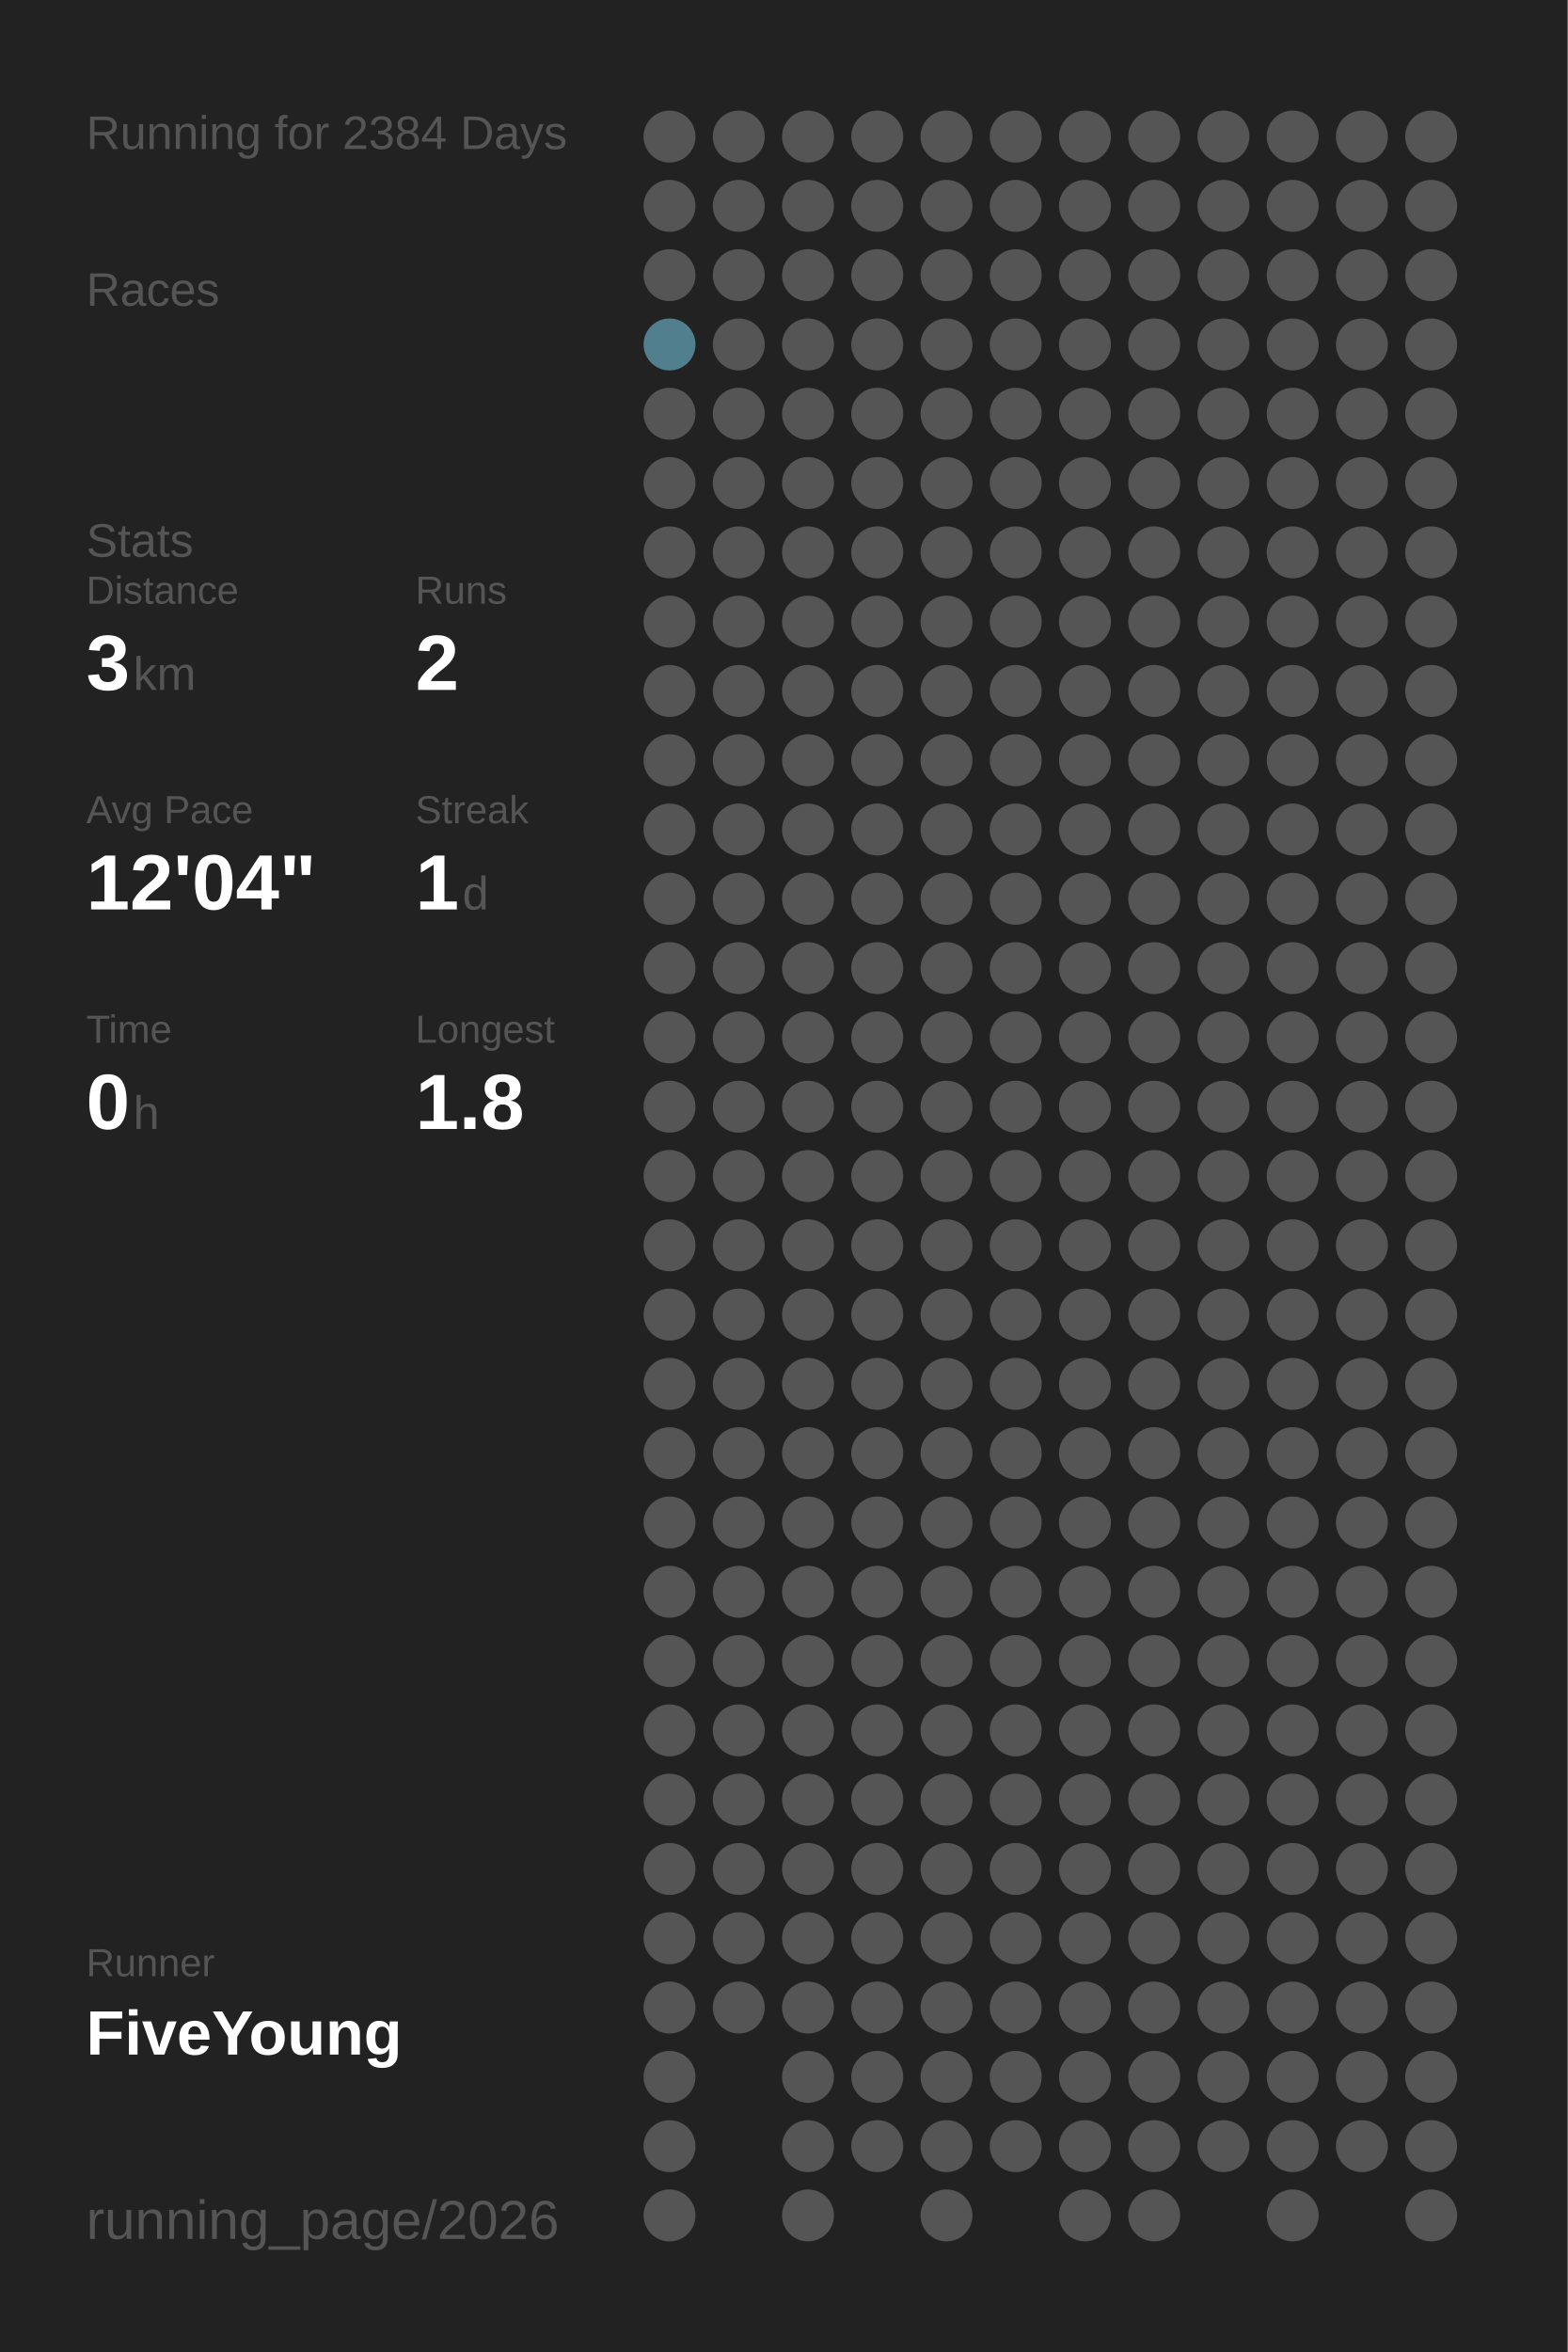
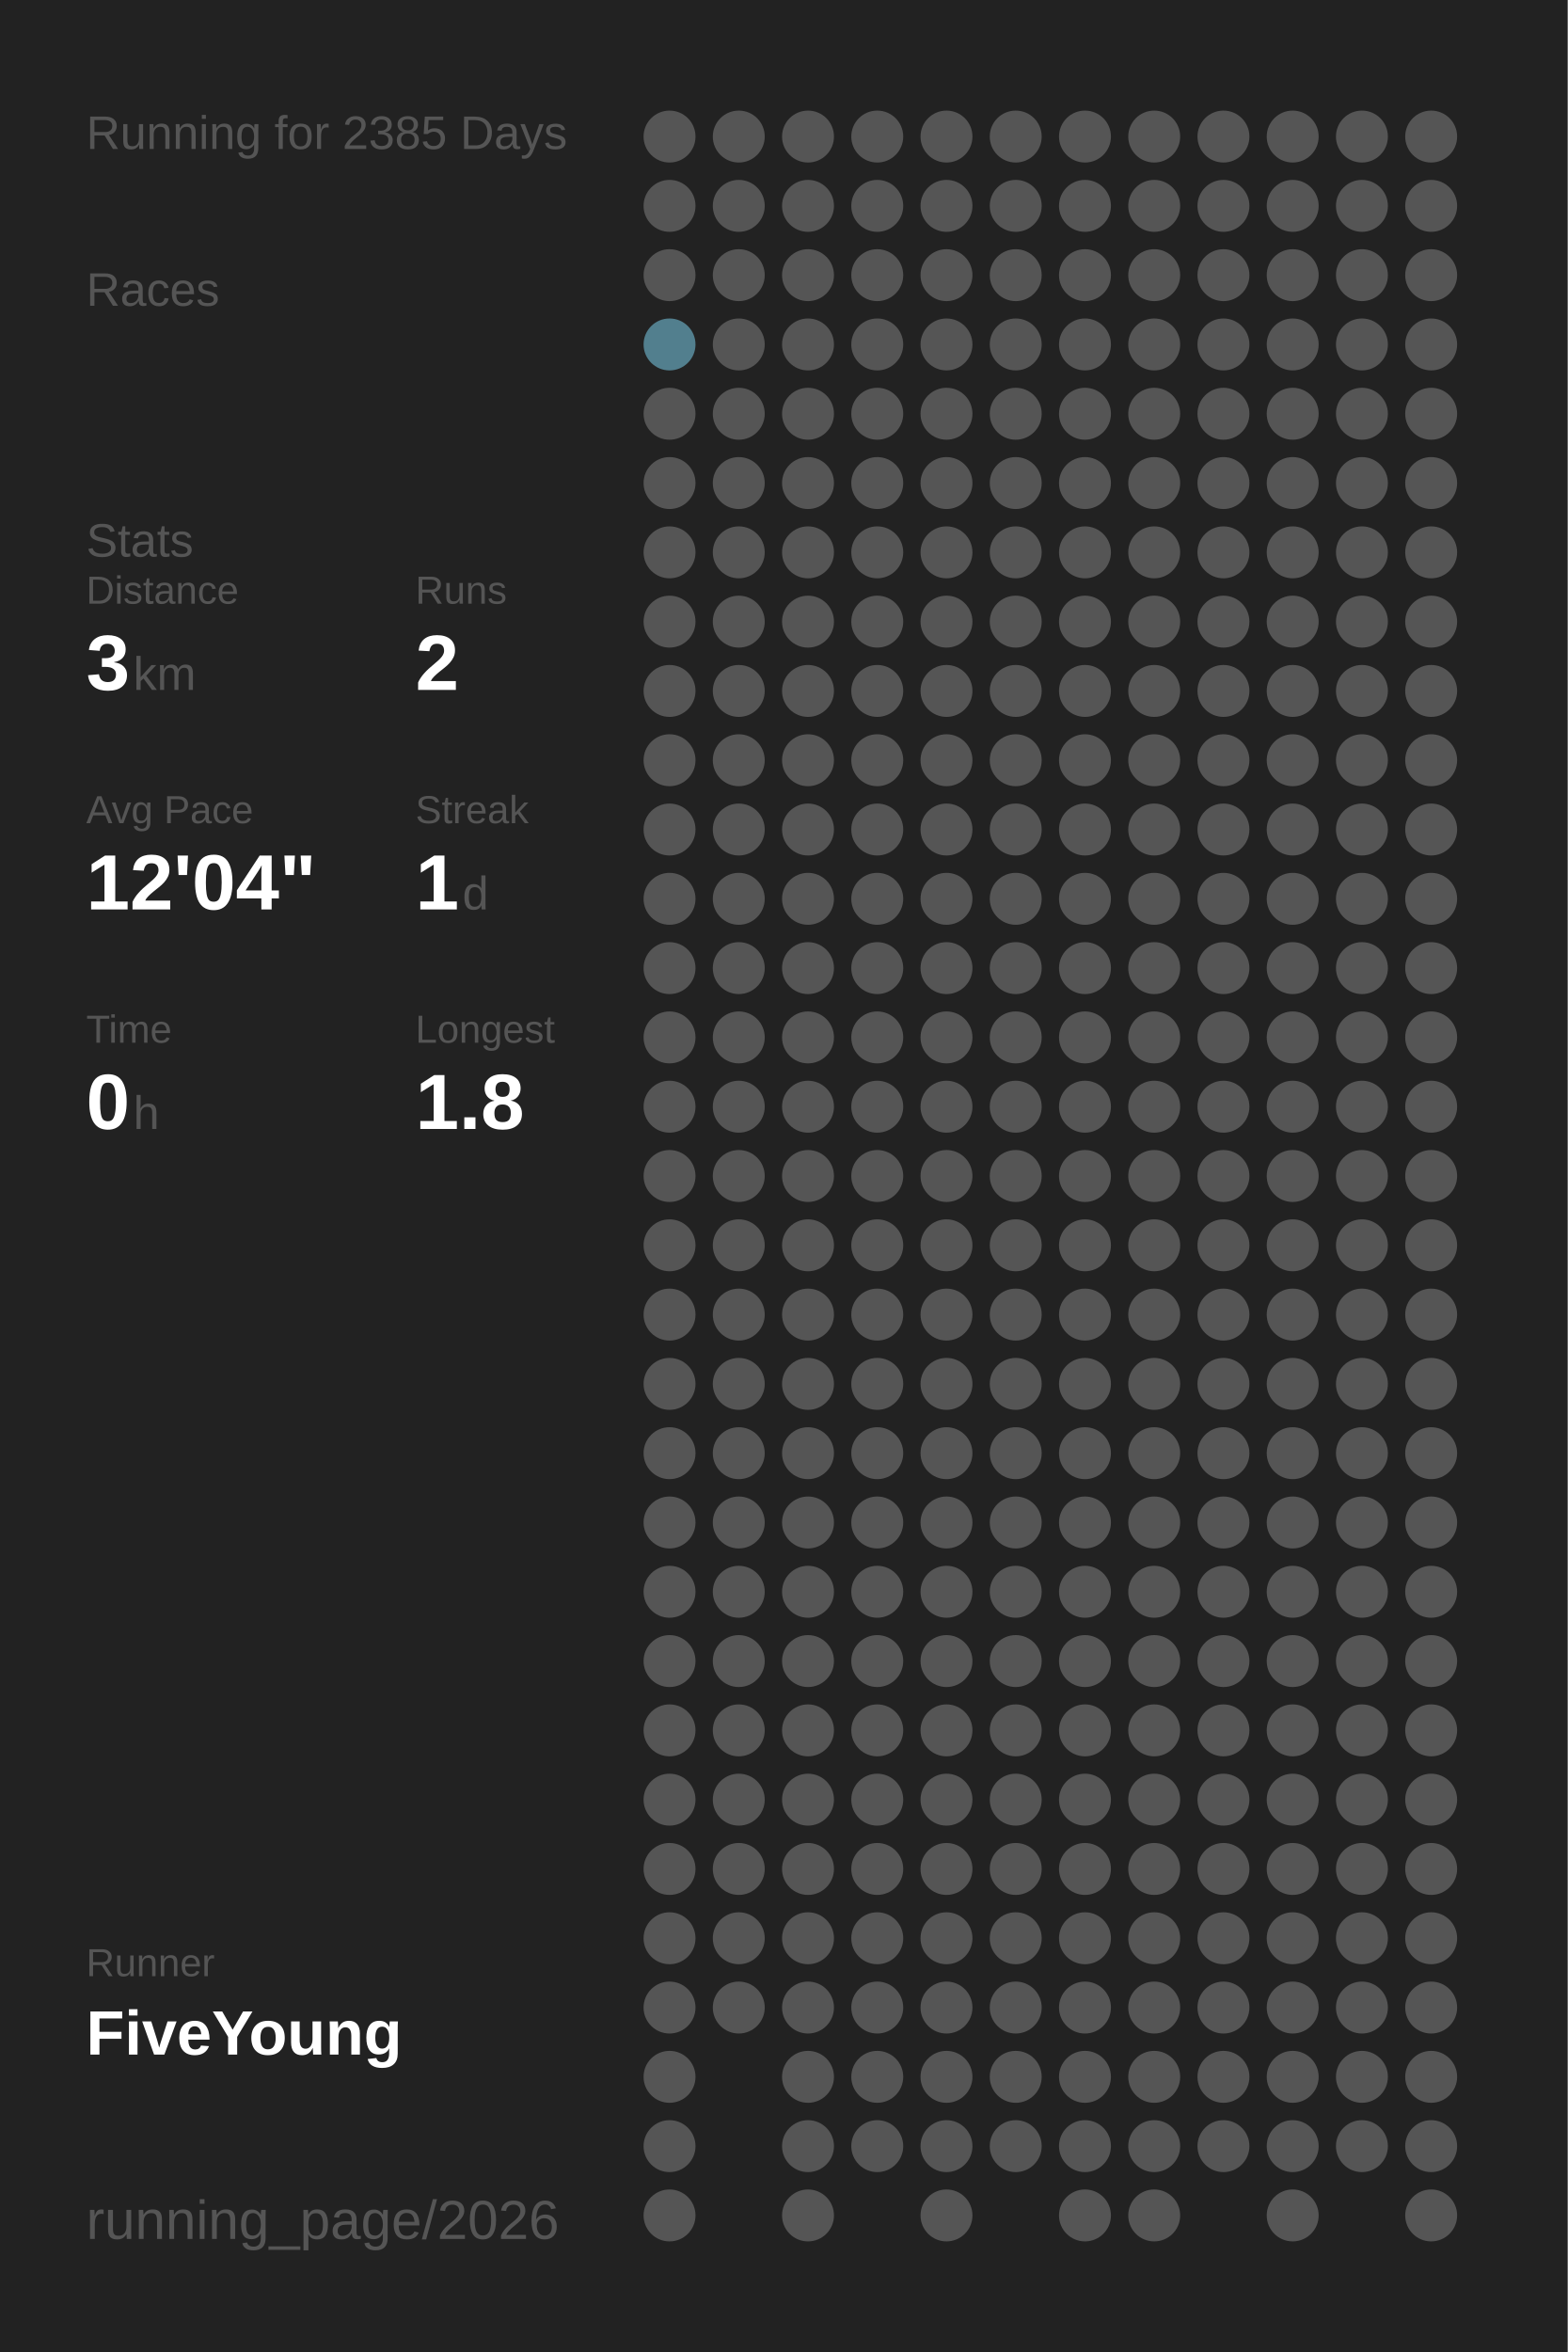
<svg xmlns="http://www.w3.org/2000/svg" baseProfile="full" height="300mm" version="1.1" viewBox="0,0,200,300" width="200mm">
  <defs />
  <rect fill="#222222" height="300" width="200" x="0" y="0" />
-   <text fill="#555555" style="font-size:6px; font-family:Arial;" x="11" y="19">Running for 2384 Days</text>
+   <text fill="#555555" style="font-size:6px; font-family:Arial;" x="11" y="19">Running for 2385 Days</text>
  <text fill="#555555" style="font-size:6px; font-family:Arial;" x="11" y="39">Races</text>
  <text fill="#555555" style="font-size:6px; font-family:Arial;" x="11" y="71">Stats</text>
  <text fill="#555555" style="font-size:5px; font-family:Arial;" x="11" y="77">Distance</text>
  <text fill="#FFFFFF" style="font-size:10px; font-family:Arial; font-weight:bold;" x="11" y="88">3</text>
  <text fill="#555555" style="font-size:6px; font-family:Arial;" x="17" y="88">km</text>
  <text fill="#555555" style="font-size:5px; font-family:Arial;" x="53" y="77">Runs</text>
  <text fill="#FFFFFF" style="font-size:10px; font-family:Arial; font-weight:bold;" x="53" y="88">2</text>
  <text fill="#555555" style="font-size:5px; font-family:Arial;" x="11" y="105">Avg Pace</text>
  <text fill="#FFFFFF" style="font-size:10px; font-family:Arial; font-weight:bold;" x="11" y="116">12'04"</text>
  <text fill="#555555" style="font-size:5px; font-family:Arial;" x="53" y="105">Streak</text>
  <text fill="#FFFFFF" style="font-size:10px; font-family:Arial; font-weight:bold;" x="53" y="116">1</text>
  <text fill="#555555" style="font-size:6px; font-family:Arial;" x="59" y="116">d</text>
  <text fill="#555555" style="font-size:5px; font-family:Arial;" x="11" y="133">Time</text>
  <text fill="#FFFFFF" style="font-size:10px; font-family:Arial; font-weight:bold;" x="11" y="144">0</text>
  <text fill="#555555" style="font-size:6px; font-family:Arial;" x="17" y="144">h</text>
  <text fill="#555555" style="font-size:5px; font-family:Arial;" x="53" y="133">Longest</text>
  <text fill="#FFFFFF" style="font-size:10px; font-family:Arial; font-weight:bold;" x="53" y="144">1.8</text>
  <text fill="#555555" style="font-size:5px; font-family:Arial;" x="11" y="252.065">Runner</text>
  <text fill="#FFFFFF" style="font-size:8px; font-family:Arial; font-weight:bold;" x="11" y="262.065">FiveYoung</text>
  <text fill="#555555" style="font-size:7px; font-family:Arial;" x="11" y="285.581">running_page/2026</text>
  <circle cx="85.417" cy="17.419" fill="#555555" r="3.312" />
  <circle cx="85.417" cy="26.258" fill="#555555" r="3.312" />
  <circle cx="85.417" cy="35.097" fill="#555555" r="3.312" />
  <circle cx="85.417" cy="43.935" fill="#527f8e" r="3.312" />
  <circle cx="85.417" cy="52.774" fill="#555555" r="3.312" />
  <circle cx="85.417" cy="61.613" fill="#555555" r="3.312" />
  <circle cx="85.417" cy="70.452" fill="#555555" r="3.312" />
  <circle cx="85.417" cy="79.29" fill="#555555" r="3.312" />
  <circle cx="85.417" cy="88.129" fill="#555555" r="3.312" />
  <circle cx="85.417" cy="96.968" fill="#555555" r="3.312" />
  <circle cx="85.417" cy="105.806" fill="#555555" r="3.312" />
  <circle cx="85.417" cy="114.645" fill="#555555" r="3.312" />
  <circle cx="85.417" cy="123.484" fill="#555555" r="3.312" />
  <circle cx="85.417" cy="132.323" fill="#555555" r="3.312" />
  <circle cx="85.417" cy="141.161" fill="#555555" r="3.312" />
  <circle cx="85.417" cy="150" fill="#555555" r="3.312" />
  <circle cx="85.417" cy="158.839" fill="#555555" r="3.312" />
  <circle cx="85.417" cy="167.677" fill="#555555" r="3.312" />
  <circle cx="85.417" cy="176.516" fill="#555555" r="3.312" />
  <circle cx="85.417" cy="185.355" fill="#555555" r="3.312" />
  <circle cx="85.417" cy="194.194" fill="#555555" r="3.312" />
  <circle cx="85.417" cy="203.032" fill="#555555" r="3.312" />
  <circle cx="85.417" cy="211.871" fill="#555555" r="3.312" />
  <circle cx="85.417" cy="220.71" fill="#555555" r="3.312" />
  <circle cx="85.417" cy="229.548" fill="#555555" r="3.312" />
  <circle cx="85.417" cy="238.387" fill="#555555" r="3.312" />
  <circle cx="85.417" cy="247.226" fill="#555555" r="3.312" />
  <circle cx="85.417" cy="256.065" fill="#555555" r="3.312" />
  <circle cx="85.417" cy="264.903" fill="#555555" r="3.312" />
  <circle cx="85.417" cy="273.742" fill="#555555" r="3.312" />
  <circle cx="85.417" cy="282.581" fill="#555555" r="3.312" />
  <circle cx="94.25" cy="17.419" fill="#555555" r="3.312" />
  <circle cx="94.25" cy="26.258" fill="#555555" r="3.312" />
  <circle cx="94.25" cy="35.097" fill="#555555" r="3.312" />
  <circle cx="94.25" cy="43.935" fill="#555555" r="3.312" />
  <circle cx="94.25" cy="52.774" fill="#555555" r="3.312" />
  <circle cx="94.25" cy="61.613" fill="#555555" r="3.312" />
  <circle cx="94.25" cy="70.452" fill="#555555" r="3.312" />
  <circle cx="94.25" cy="79.29" fill="#555555" r="3.312" />
  <circle cx="94.25" cy="88.129" fill="#555555" r="3.312" />
  <circle cx="94.25" cy="96.968" fill="#555555" r="3.312" />
  <circle cx="94.25" cy="105.806" fill="#555555" r="3.312" />
  <circle cx="94.25" cy="114.645" fill="#555555" r="3.312" />
  <circle cx="94.25" cy="123.484" fill="#555555" r="3.312" />
  <circle cx="94.25" cy="132.323" fill="#555555" r="3.312" />
  <circle cx="94.25" cy="141.161" fill="#555555" r="3.312" />
  <circle cx="94.25" cy="150" fill="#555555" r="3.312" />
  <circle cx="94.25" cy="158.839" fill="#555555" r="3.312" />
  <circle cx="94.25" cy="167.677" fill="#555555" r="3.312" />
  <circle cx="94.25" cy="176.516" fill="#555555" r="3.312" />
  <circle cx="94.25" cy="185.355" fill="#555555" r="3.312" />
  <circle cx="94.25" cy="194.194" fill="#555555" r="3.312" />
  <circle cx="94.25" cy="203.032" fill="#555555" r="3.312" />
  <circle cx="94.25" cy="211.871" fill="#555555" r="3.312" />
  <circle cx="94.25" cy="220.71" fill="#555555" r="3.312" />
  <circle cx="94.25" cy="229.548" fill="#555555" r="3.312" />
  <circle cx="94.25" cy="238.387" fill="#555555" r="3.312" />
  <circle cx="94.25" cy="247.226" fill="#555555" r="3.312" />
  <circle cx="94.25" cy="256.065" fill="#555555" r="3.312" />
  <circle cx="103.083" cy="17.419" fill="#555555" r="3.312" />
  <circle cx="103.083" cy="26.258" fill="#555555" r="3.312" />
  <circle cx="103.083" cy="35.097" fill="#555555" r="3.312" />
  <circle cx="103.083" cy="43.935" fill="#555555" r="3.312" />
  <circle cx="103.083" cy="52.774" fill="#555555" r="3.312" />
  <circle cx="103.083" cy="61.613" fill="#555555" r="3.312" />
  <circle cx="103.083" cy="70.452" fill="#555555" r="3.312" />
  <circle cx="103.083" cy="79.29" fill="#555555" r="3.312" />
  <circle cx="103.083" cy="88.129" fill="#555555" r="3.312" />
  <circle cx="103.083" cy="96.968" fill="#555555" r="3.312" />
  <circle cx="103.083" cy="105.806" fill="#555555" r="3.312" />
  <circle cx="103.083" cy="114.645" fill="#555555" r="3.312" />
  <circle cx="103.083" cy="123.484" fill="#555555" r="3.312" />
  <circle cx="103.083" cy="132.323" fill="#555555" r="3.312" />
  <circle cx="103.083" cy="141.161" fill="#555555" r="3.312" />
  <circle cx="103.083" cy="150" fill="#555555" r="3.312" />
  <circle cx="103.083" cy="158.839" fill="#555555" r="3.312" />
  <circle cx="103.083" cy="167.677" fill="#555555" r="3.312" />
  <circle cx="103.083" cy="176.516" fill="#555555" r="3.312" />
  <circle cx="103.083" cy="185.355" fill="#555555" r="3.312" />
  <circle cx="103.083" cy="194.194" fill="#555555" r="3.312" />
  <circle cx="103.083" cy="203.032" fill="#555555" r="3.312" />
  <circle cx="103.083" cy="211.871" fill="#555555" r="3.312" />
  <circle cx="103.083" cy="220.71" fill="#555555" r="3.312" />
  <circle cx="103.083" cy="229.548" fill="#555555" r="3.312" />
  <circle cx="103.083" cy="238.387" fill="#555555" r="3.312" />
  <circle cx="103.083" cy="247.226" fill="#555555" r="3.312" />
  <circle cx="103.083" cy="256.065" fill="#555555" r="3.312" />
  <circle cx="103.083" cy="264.903" fill="#555555" r="3.312" />
  <circle cx="103.083" cy="273.742" fill="#555555" r="3.312" />
  <circle cx="103.083" cy="282.581" fill="#555555" r="3.312" />
  <circle cx="111.917" cy="17.419" fill="#555555" r="3.312" />
  <circle cx="111.917" cy="26.258" fill="#555555" r="3.312" />
  <circle cx="111.917" cy="35.097" fill="#555555" r="3.312" />
  <circle cx="111.917" cy="43.935" fill="#555555" r="3.312" />
  <circle cx="111.917" cy="52.774" fill="#555555" r="3.312" />
  <circle cx="111.917" cy="61.613" fill="#555555" r="3.312" />
  <circle cx="111.917" cy="70.452" fill="#555555" r="3.312" />
  <circle cx="111.917" cy="79.29" fill="#555555" r="3.312" />
  <circle cx="111.917" cy="88.129" fill="#555555" r="3.312" />
  <circle cx="111.917" cy="96.968" fill="#555555" r="3.312" />
  <circle cx="111.917" cy="105.806" fill="#555555" r="3.312" />
  <circle cx="111.917" cy="114.645" fill="#555555" r="3.312" />
  <circle cx="111.917" cy="123.484" fill="#555555" r="3.312" />
  <circle cx="111.917" cy="132.323" fill="#555555" r="3.312" />
  <circle cx="111.917" cy="141.161" fill="#555555" r="3.312" />
  <circle cx="111.917" cy="150" fill="#555555" r="3.312" />
  <circle cx="111.917" cy="158.839" fill="#555555" r="3.312" />
  <circle cx="111.917" cy="167.677" fill="#555555" r="3.312" />
  <circle cx="111.917" cy="176.516" fill="#555555" r="3.312" />
  <circle cx="111.917" cy="185.355" fill="#555555" r="3.312" />
  <circle cx="111.917" cy="194.194" fill="#555555" r="3.312" />
  <circle cx="111.917" cy="203.032" fill="#555555" r="3.312" />
  <circle cx="111.917" cy="211.871" fill="#555555" r="3.312" />
  <circle cx="111.917" cy="220.71" fill="#555555" r="3.312" />
  <circle cx="111.917" cy="229.548" fill="#555555" r="3.312" />
  <circle cx="111.917" cy="238.387" fill="#555555" r="3.312" />
  <circle cx="111.917" cy="247.226" fill="#555555" r="3.312" />
  <circle cx="111.917" cy="256.065" fill="#555555" r="3.312" />
  <circle cx="111.917" cy="264.903" fill="#555555" r="3.312" />
  <circle cx="111.917" cy="273.742" fill="#555555" r="3.312" />
  <circle cx="120.75" cy="17.419" fill="#555555" r="3.312" />
  <circle cx="120.75" cy="26.258" fill="#555555" r="3.312" />
  <circle cx="120.75" cy="35.097" fill="#555555" r="3.312" />
  <circle cx="120.75" cy="43.935" fill="#555555" r="3.312" />
  <circle cx="120.75" cy="52.774" fill="#555555" r="3.312" />
  <circle cx="120.75" cy="61.613" fill="#555555" r="3.312" />
  <circle cx="120.75" cy="70.452" fill="#555555" r="3.312" />
  <circle cx="120.75" cy="79.29" fill="#555555" r="3.312" />
  <circle cx="120.75" cy="88.129" fill="#555555" r="3.312" />
  <circle cx="120.75" cy="96.968" fill="#555555" r="3.312" />
  <circle cx="120.75" cy="105.806" fill="#555555" r="3.312" />
  <circle cx="120.75" cy="114.645" fill="#555555" r="3.312" />
  <circle cx="120.75" cy="123.484" fill="#555555" r="3.312" />
  <circle cx="120.75" cy="132.323" fill="#555555" r="3.312" />
  <circle cx="120.75" cy="141.161" fill="#555555" r="3.312" />
  <circle cx="120.75" cy="150" fill="#555555" r="3.312" />
  <circle cx="120.75" cy="158.839" fill="#555555" r="3.312" />
  <circle cx="120.75" cy="167.677" fill="#555555" r="3.312" />
  <circle cx="120.75" cy="176.516" fill="#555555" r="3.312" />
  <circle cx="120.75" cy="185.355" fill="#555555" r="3.312" />
  <circle cx="120.75" cy="194.194" fill="#555555" r="3.312" />
  <circle cx="120.75" cy="203.032" fill="#555555" r="3.312" />
  <circle cx="120.75" cy="211.871" fill="#555555" r="3.312" />
  <circle cx="120.75" cy="220.71" fill="#555555" r="3.312" />
  <circle cx="120.75" cy="229.548" fill="#555555" r="3.312" />
  <circle cx="120.75" cy="238.387" fill="#555555" r="3.312" />
  <circle cx="120.75" cy="247.226" fill="#555555" r="3.312" />
  <circle cx="120.75" cy="256.065" fill="#555555" r="3.312" />
  <circle cx="120.75" cy="264.903" fill="#555555" r="3.312" />
  <circle cx="120.75" cy="273.742" fill="#555555" r="3.312" />
  <circle cx="120.75" cy="282.581" fill="#555555" r="3.312" />
  <circle cx="129.583" cy="17.419" fill="#555555" r="3.312" />
  <circle cx="129.583" cy="26.258" fill="#555555" r="3.312" />
  <circle cx="129.583" cy="35.097" fill="#555555" r="3.312" />
  <circle cx="129.583" cy="43.935" fill="#555555" r="3.312" />
  <circle cx="129.583" cy="52.774" fill="#555555" r="3.312" />
  <circle cx="129.583" cy="61.613" fill="#555555" r="3.312" />
  <circle cx="129.583" cy="70.452" fill="#555555" r="3.312" />
  <circle cx="129.583" cy="79.29" fill="#555555" r="3.312" />
  <circle cx="129.583" cy="88.129" fill="#555555" r="3.312" />
  <circle cx="129.583" cy="96.968" fill="#555555" r="3.312" />
  <circle cx="129.583" cy="105.806" fill="#555555" r="3.312" />
  <circle cx="129.583" cy="114.645" fill="#555555" r="3.312" />
  <circle cx="129.583" cy="123.484" fill="#555555" r="3.312" />
  <circle cx="129.583" cy="132.323" fill="#555555" r="3.312" />
  <circle cx="129.583" cy="141.161" fill="#555555" r="3.312" />
  <circle cx="129.583" cy="150" fill="#555555" r="3.312" />
  <circle cx="129.583" cy="158.839" fill="#555555" r="3.312" />
  <circle cx="129.583" cy="167.677" fill="#555555" r="3.312" />
  <circle cx="129.583" cy="176.516" fill="#555555" r="3.312" />
  <circle cx="129.583" cy="185.355" fill="#555555" r="3.312" />
  <circle cx="129.583" cy="194.194" fill="#555555" r="3.312" />
  <circle cx="129.583" cy="203.032" fill="#555555" r="3.312" />
  <circle cx="129.583" cy="211.871" fill="#555555" r="3.312" />
  <circle cx="129.583" cy="220.71" fill="#555555" r="3.312" />
  <circle cx="129.583" cy="229.548" fill="#555555" r="3.312" />
  <circle cx="129.583" cy="238.387" fill="#555555" r="3.312" />
  <circle cx="129.583" cy="247.226" fill="#555555" r="3.312" />
  <circle cx="129.583" cy="256.065" fill="#555555" r="3.312" />
  <circle cx="129.583" cy="264.903" fill="#555555" r="3.312" />
  <circle cx="129.583" cy="273.742" fill="#555555" r="3.312" />
  <circle cx="138.417" cy="17.419" fill="#555555" r="3.312" />
  <circle cx="138.417" cy="26.258" fill="#555555" r="3.312" />
  <circle cx="138.417" cy="35.097" fill="#555555" r="3.312" />
  <circle cx="138.417" cy="43.935" fill="#555555" r="3.312" />
  <circle cx="138.417" cy="52.774" fill="#555555" r="3.312" />
  <circle cx="138.417" cy="61.613" fill="#555555" r="3.312" />
  <circle cx="138.417" cy="70.452" fill="#555555" r="3.312" />
  <circle cx="138.417" cy="79.29" fill="#555555" r="3.312" />
  <circle cx="138.417" cy="88.129" fill="#555555" r="3.312" />
  <circle cx="138.417" cy="96.968" fill="#555555" r="3.312" />
  <circle cx="138.417" cy="105.806" fill="#555555" r="3.312" />
  <circle cx="138.417" cy="114.645" fill="#555555" r="3.312" />
  <circle cx="138.417" cy="123.484" fill="#555555" r="3.312" />
  <circle cx="138.417" cy="132.323" fill="#555555" r="3.312" />
  <circle cx="138.417" cy="141.161" fill="#555555" r="3.312" />
  <circle cx="138.417" cy="150" fill="#555555" r="3.312" />
  <circle cx="138.417" cy="158.839" fill="#555555" r="3.312" />
  <circle cx="138.417" cy="167.677" fill="#555555" r="3.312" />
  <circle cx="138.417" cy="176.516" fill="#555555" r="3.312" />
  <circle cx="138.417" cy="185.355" fill="#555555" r="3.312" />
  <circle cx="138.417" cy="194.194" fill="#555555" r="3.312" />
  <circle cx="138.417" cy="203.032" fill="#555555" r="3.312" />
  <circle cx="138.417" cy="211.871" fill="#555555" r="3.312" />
  <circle cx="138.417" cy="220.71" fill="#555555" r="3.312" />
  <circle cx="138.417" cy="229.548" fill="#555555" r="3.312" />
  <circle cx="138.417" cy="238.387" fill="#555555" r="3.312" />
  <circle cx="138.417" cy="247.226" fill="#555555" r="3.312" />
  <circle cx="138.417" cy="256.065" fill="#555555" r="3.312" />
  <circle cx="138.417" cy="264.903" fill="#555555" r="3.312" />
  <circle cx="138.417" cy="273.742" fill="#555555" r="3.312" />
  <circle cx="138.417" cy="282.581" fill="#555555" r="3.312" />
  <circle cx="147.25" cy="17.419" fill="#555555" r="3.312" />
  <circle cx="147.25" cy="26.258" fill="#555555" r="3.312" />
  <circle cx="147.25" cy="35.097" fill="#555555" r="3.312" />
  <circle cx="147.25" cy="43.935" fill="#555555" r="3.312" />
  <circle cx="147.25" cy="52.774" fill="#555555" r="3.312" />
  <circle cx="147.25" cy="61.613" fill="#555555" r="3.312" />
  <circle cx="147.25" cy="70.452" fill="#555555" r="3.312" />
  <circle cx="147.25" cy="79.29" fill="#555555" r="3.312" />
  <circle cx="147.25" cy="88.129" fill="#555555" r="3.312" />
  <circle cx="147.25" cy="96.968" fill="#555555" r="3.312" />
  <circle cx="147.25" cy="105.806" fill="#555555" r="3.312" />
  <circle cx="147.25" cy="114.645" fill="#555555" r="3.312" />
  <circle cx="147.25" cy="123.484" fill="#555555" r="3.312" />
  <circle cx="147.25" cy="132.323" fill="#555555" r="3.312" />
  <circle cx="147.25" cy="141.161" fill="#555555" r="3.312" />
  <circle cx="147.25" cy="150" fill="#555555" r="3.312" />
  <circle cx="147.25" cy="158.839" fill="#555555" r="3.312" />
  <circle cx="147.25" cy="167.677" fill="#555555" r="3.312" />
  <circle cx="147.25" cy="176.516" fill="#555555" r="3.312" />
  <circle cx="147.25" cy="185.355" fill="#555555" r="3.312" />
  <circle cx="147.25" cy="194.194" fill="#555555" r="3.312" />
  <circle cx="147.25" cy="203.032" fill="#555555" r="3.312" />
  <circle cx="147.25" cy="211.871" fill="#555555" r="3.312" />
  <circle cx="147.25" cy="220.71" fill="#555555" r="3.312" />
  <circle cx="147.25" cy="229.548" fill="#555555" r="3.312" />
  <circle cx="147.25" cy="238.387" fill="#555555" r="3.312" />
  <circle cx="147.25" cy="247.226" fill="#555555" r="3.312" />
  <circle cx="147.25" cy="256.065" fill="#555555" r="3.312" />
  <circle cx="147.25" cy="264.903" fill="#555555" r="3.312" />
  <circle cx="147.25" cy="273.742" fill="#555555" r="3.312" />
  <circle cx="147.25" cy="282.581" fill="#555555" r="3.312" />
  <circle cx="156.083" cy="17.419" fill="#555555" r="3.312" />
  <circle cx="156.083" cy="26.258" fill="#555555" r="3.312" />
  <circle cx="156.083" cy="35.097" fill="#555555" r="3.312" />
  <circle cx="156.083" cy="43.935" fill="#555555" r="3.312" />
  <circle cx="156.083" cy="52.774" fill="#555555" r="3.312" />
  <circle cx="156.083" cy="61.613" fill="#555555" r="3.312" />
  <circle cx="156.083" cy="70.452" fill="#555555" r="3.312" />
  <circle cx="156.083" cy="79.29" fill="#555555" r="3.312" />
  <circle cx="156.083" cy="88.129" fill="#555555" r="3.312" />
  <circle cx="156.083" cy="96.968" fill="#555555" r="3.312" />
  <circle cx="156.083" cy="105.806" fill="#555555" r="3.312" />
  <circle cx="156.083" cy="114.645" fill="#555555" r="3.312" />
  <circle cx="156.083" cy="123.484" fill="#555555" r="3.312" />
  <circle cx="156.083" cy="132.323" fill="#555555" r="3.312" />
  <circle cx="156.083" cy="141.161" fill="#555555" r="3.312" />
  <circle cx="156.083" cy="150" fill="#555555" r="3.312" />
  <circle cx="156.083" cy="158.839" fill="#555555" r="3.312" />
  <circle cx="156.083" cy="167.677" fill="#555555" r="3.312" />
  <circle cx="156.083" cy="176.516" fill="#555555" r="3.312" />
  <circle cx="156.083" cy="185.355" fill="#555555" r="3.312" />
  <circle cx="156.083" cy="194.194" fill="#555555" r="3.312" />
  <circle cx="156.083" cy="203.032" fill="#555555" r="3.312" />
  <circle cx="156.083" cy="211.871" fill="#555555" r="3.312" />
  <circle cx="156.083" cy="220.71" fill="#555555" r="3.312" />
  <circle cx="156.083" cy="229.548" fill="#555555" r="3.312" />
  <circle cx="156.083" cy="238.387" fill="#555555" r="3.312" />
  <circle cx="156.083" cy="247.226" fill="#555555" r="3.312" />
  <circle cx="156.083" cy="256.065" fill="#555555" r="3.312" />
  <circle cx="156.083" cy="264.903" fill="#555555" r="3.312" />
  <circle cx="156.083" cy="273.742" fill="#555555" r="3.312" />
  <circle cx="164.917" cy="17.419" fill="#555555" r="3.312" />
  <circle cx="164.917" cy="26.258" fill="#555555" r="3.312" />
  <circle cx="164.917" cy="35.097" fill="#555555" r="3.312" />
  <circle cx="164.917" cy="43.935" fill="#555555" r="3.312" />
  <circle cx="164.917" cy="52.774" fill="#555555" r="3.312" />
  <circle cx="164.917" cy="61.613" fill="#555555" r="3.312" />
  <circle cx="164.917" cy="70.452" fill="#555555" r="3.312" />
  <circle cx="164.917" cy="79.29" fill="#555555" r="3.312" />
  <circle cx="164.917" cy="88.129" fill="#555555" r="3.312" />
  <circle cx="164.917" cy="96.968" fill="#555555" r="3.312" />
  <circle cx="164.917" cy="105.806" fill="#555555" r="3.312" />
  <circle cx="164.917" cy="114.645" fill="#555555" r="3.312" />
  <circle cx="164.917" cy="123.484" fill="#555555" r="3.312" />
  <circle cx="164.917" cy="132.323" fill="#555555" r="3.312" />
  <circle cx="164.917" cy="141.161" fill="#555555" r="3.312" />
  <circle cx="164.917" cy="150" fill="#555555" r="3.312" />
  <circle cx="164.917" cy="158.839" fill="#555555" r="3.312" />
  <circle cx="164.917" cy="167.677" fill="#555555" r="3.312" />
  <circle cx="164.917" cy="176.516" fill="#555555" r="3.312" />
  <circle cx="164.917" cy="185.355" fill="#555555" r="3.312" />
  <circle cx="164.917" cy="194.194" fill="#555555" r="3.312" />
  <circle cx="164.917" cy="203.032" fill="#555555" r="3.312" />
  <circle cx="164.917" cy="211.871" fill="#555555" r="3.312" />
  <circle cx="164.917" cy="220.71" fill="#555555" r="3.312" />
  <circle cx="164.917" cy="229.548" fill="#555555" r="3.312" />
  <circle cx="164.917" cy="238.387" fill="#555555" r="3.312" />
  <circle cx="164.917" cy="247.226" fill="#555555" r="3.312" />
  <circle cx="164.917" cy="256.065" fill="#555555" r="3.312" />
  <circle cx="164.917" cy="264.903" fill="#555555" r="3.312" />
  <circle cx="164.917" cy="273.742" fill="#555555" r="3.312" />
  <circle cx="164.917" cy="282.581" fill="#555555" r="3.312" />
  <circle cx="173.75" cy="17.419" fill="#555555" r="3.312" />
  <circle cx="173.75" cy="26.258" fill="#555555" r="3.312" />
  <circle cx="173.75" cy="35.097" fill="#555555" r="3.312" />
  <circle cx="173.75" cy="43.935" fill="#555555" r="3.312" />
  <circle cx="173.75" cy="52.774" fill="#555555" r="3.312" />
  <circle cx="173.75" cy="61.613" fill="#555555" r="3.312" />
  <circle cx="173.75" cy="70.452" fill="#555555" r="3.312" />
  <circle cx="173.75" cy="79.29" fill="#555555" r="3.312" />
  <circle cx="173.75" cy="88.129" fill="#555555" r="3.312" />
  <circle cx="173.75" cy="96.968" fill="#555555" r="3.312" />
  <circle cx="173.75" cy="105.806" fill="#555555" r="3.312" />
  <circle cx="173.75" cy="114.645" fill="#555555" r="3.312" />
  <circle cx="173.75" cy="123.484" fill="#555555" r="3.312" />
  <circle cx="173.75" cy="132.323" fill="#555555" r="3.312" />
  <circle cx="173.75" cy="141.161" fill="#555555" r="3.312" />
  <circle cx="173.75" cy="150" fill="#555555" r="3.312" />
  <circle cx="173.75" cy="158.839" fill="#555555" r="3.312" />
  <circle cx="173.75" cy="167.677" fill="#555555" r="3.312" />
  <circle cx="173.75" cy="176.516" fill="#555555" r="3.312" />
  <circle cx="173.75" cy="185.355" fill="#555555" r="3.312" />
  <circle cx="173.75" cy="194.194" fill="#555555" r="3.312" />
  <circle cx="173.75" cy="203.032" fill="#555555" r="3.312" />
  <circle cx="173.75" cy="211.871" fill="#555555" r="3.312" />
  <circle cx="173.75" cy="220.71" fill="#555555" r="3.312" />
  <circle cx="173.75" cy="229.548" fill="#555555" r="3.312" />
  <circle cx="173.75" cy="238.387" fill="#555555" r="3.312" />
  <circle cx="173.75" cy="247.226" fill="#555555" r="3.312" />
  <circle cx="173.75" cy="256.065" fill="#555555" r="3.312" />
  <circle cx="173.75" cy="264.903" fill="#555555" r="3.312" />
  <circle cx="173.75" cy="273.742" fill="#555555" r="3.312" />
  <circle cx="182.583" cy="17.419" fill="#555555" r="3.312" />
  <circle cx="182.583" cy="26.258" fill="#555555" r="3.312" />
  <circle cx="182.583" cy="35.097" fill="#555555" r="3.312" />
  <circle cx="182.583" cy="43.935" fill="#555555" r="3.312" />
  <circle cx="182.583" cy="52.774" fill="#555555" r="3.312" />
  <circle cx="182.583" cy="61.613" fill="#555555" r="3.312" />
  <circle cx="182.583" cy="70.452" fill="#555555" r="3.312" />
  <circle cx="182.583" cy="79.29" fill="#555555" r="3.312" />
  <circle cx="182.583" cy="88.129" fill="#555555" r="3.312" />
  <circle cx="182.583" cy="96.968" fill="#555555" r="3.312" />
  <circle cx="182.583" cy="105.806" fill="#555555" r="3.312" />
  <circle cx="182.583" cy="114.645" fill="#555555" r="3.312" />
  <circle cx="182.583" cy="123.484" fill="#555555" r="3.312" />
  <circle cx="182.583" cy="132.323" fill="#555555" r="3.312" />
  <circle cx="182.583" cy="141.161" fill="#555555" r="3.312" />
  <circle cx="182.583" cy="150" fill="#555555" r="3.312" />
  <circle cx="182.583" cy="158.839" fill="#555555" r="3.312" />
  <circle cx="182.583" cy="167.677" fill="#555555" r="3.312" />
  <circle cx="182.583" cy="176.516" fill="#555555" r="3.312" />
  <circle cx="182.583" cy="185.355" fill="#555555" r="3.312" />
  <circle cx="182.583" cy="194.194" fill="#555555" r="3.312" />
  <circle cx="182.583" cy="203.032" fill="#555555" r="3.312" />
  <circle cx="182.583" cy="211.871" fill="#555555" r="3.312" />
  <circle cx="182.583" cy="220.71" fill="#555555" r="3.312" />
  <circle cx="182.583" cy="229.548" fill="#555555" r="3.312" />
  <circle cx="182.583" cy="238.387" fill="#555555" r="3.312" />
  <circle cx="182.583" cy="247.226" fill="#555555" r="3.312" />
  <circle cx="182.583" cy="256.065" fill="#555555" r="3.312" />
  <circle cx="182.583" cy="264.903" fill="#555555" r="3.312" />
  <circle cx="182.583" cy="273.742" fill="#555555" r="3.312" />
  <circle cx="182.583" cy="282.581" fill="#555555" r="3.312" />
</svg>
